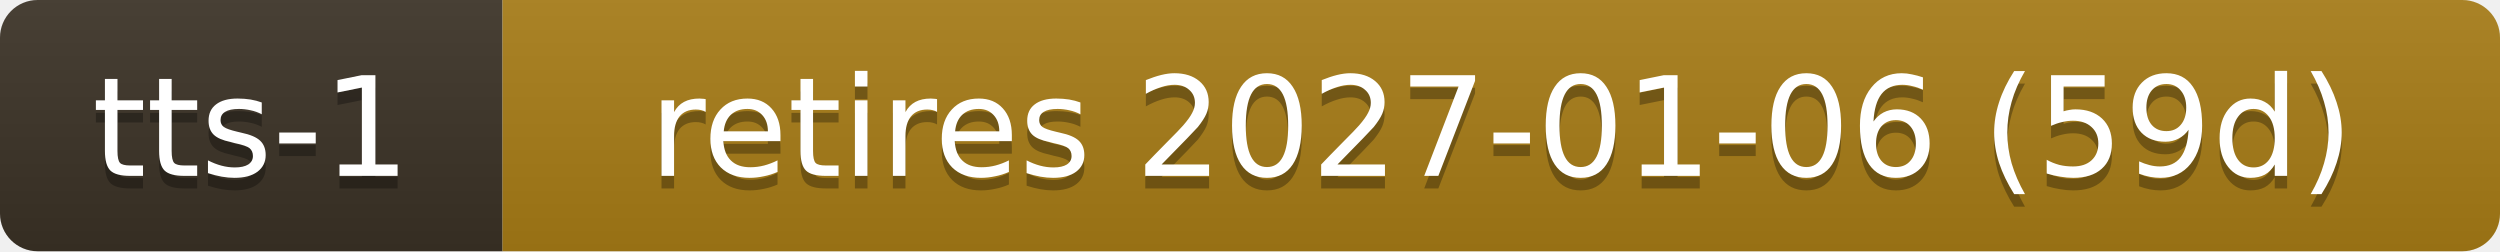
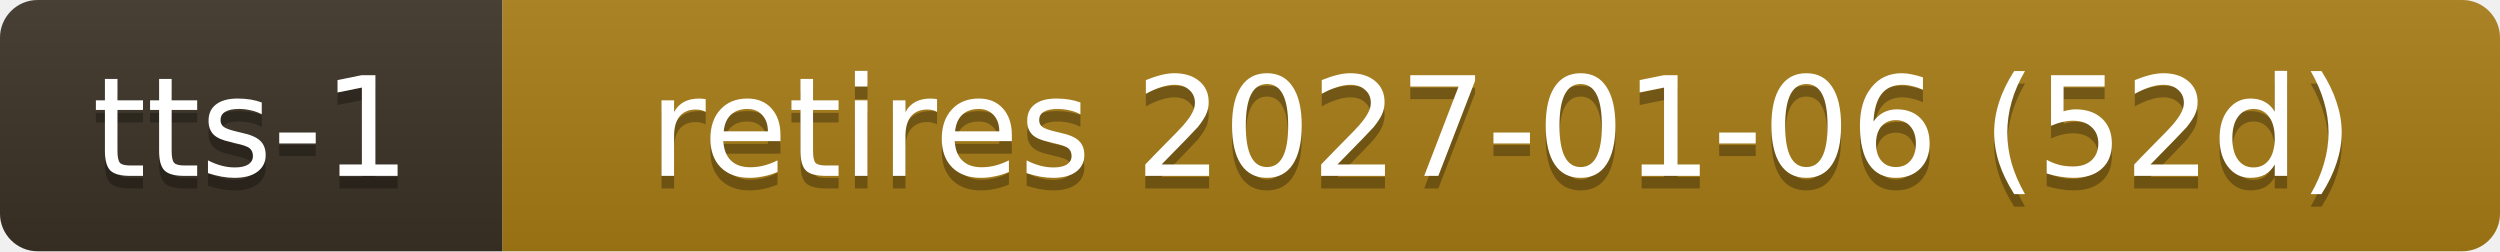
- <svg xmlns="http://www.w3.org/2000/svg" width="199" height="20" role="img" aria-label="tts-1: retires 2027-01-06 (59d)">
+ <svg xmlns="http://www.w3.org/2000/svg" width="199" height="20" role="img" aria-label="tts-1: retires 2027-01-06 (52d)">
  <linearGradient id="s" x2="0" y2="100%">
    <stop offset="0" stop-color="#bbb" stop-opacity=".1" />
    <stop offset="1" stop-opacity=".1" />
  </linearGradient>
  <clipPath id="r">
    <rect width="199" height="20" rx="3" fill="#fff" />
  </clipPath>
  <g clip-path="url(#r)">
    <rect width="40" height="20" fill="#3b3226" />
    <rect x="40" width="159" height="20" fill="#a87d16" />
    <rect width="199" height="20" fill="url(#s)" />
  </g>
  <g fill="#fff" text-anchor="middle" font-family="Verdana,Geneva,DejaVu Sans,sans-serif" font-size="11">
    <text x="20.0" y="15" fill="#010101" fill-opacity=".3">tts-1</text>
    <text x="20.0" y="14">tts-1</text>
-     <text x="119.5" y="15" fill="#010101" fill-opacity=".3">retires 2027-01-06 (59d)</text>
-     <text x="119.5" y="14">retires 2027-01-06 (59d)</text>
+     <text x="119.5" y="15" fill="#010101" fill-opacity=".3">retires 2027-01-06 (52d)</text>
+     <text x="119.5" y="14">retires 2027-01-06 (52d)</text>
  </g>
</svg>
